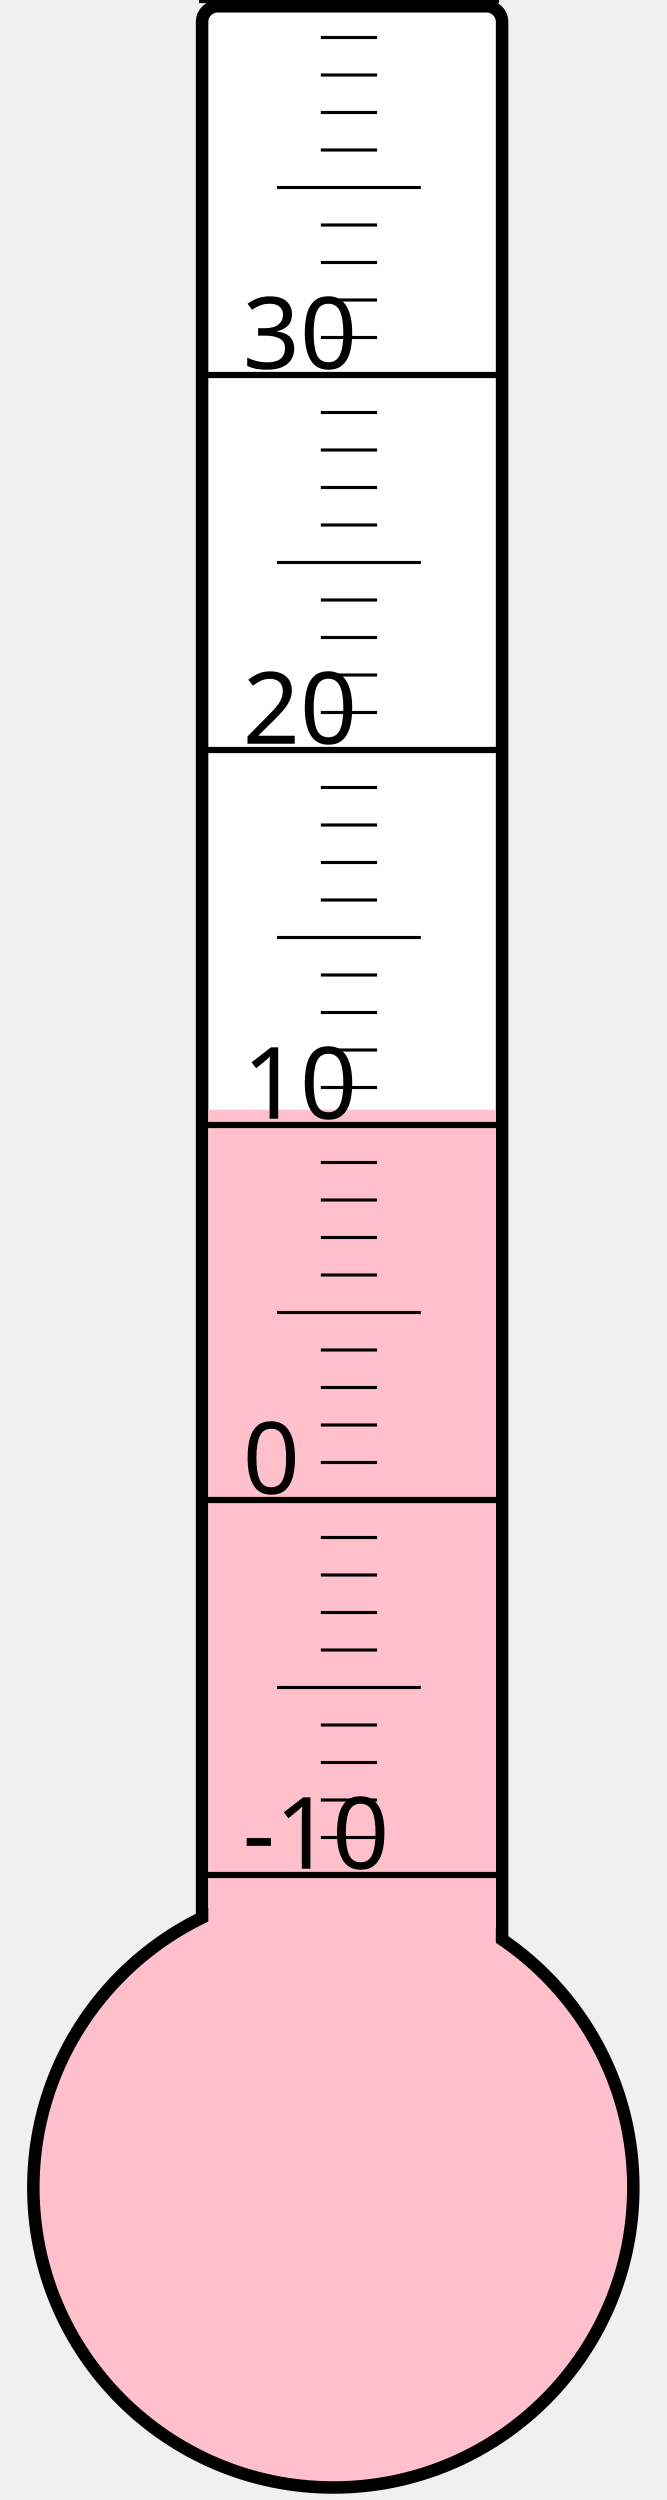
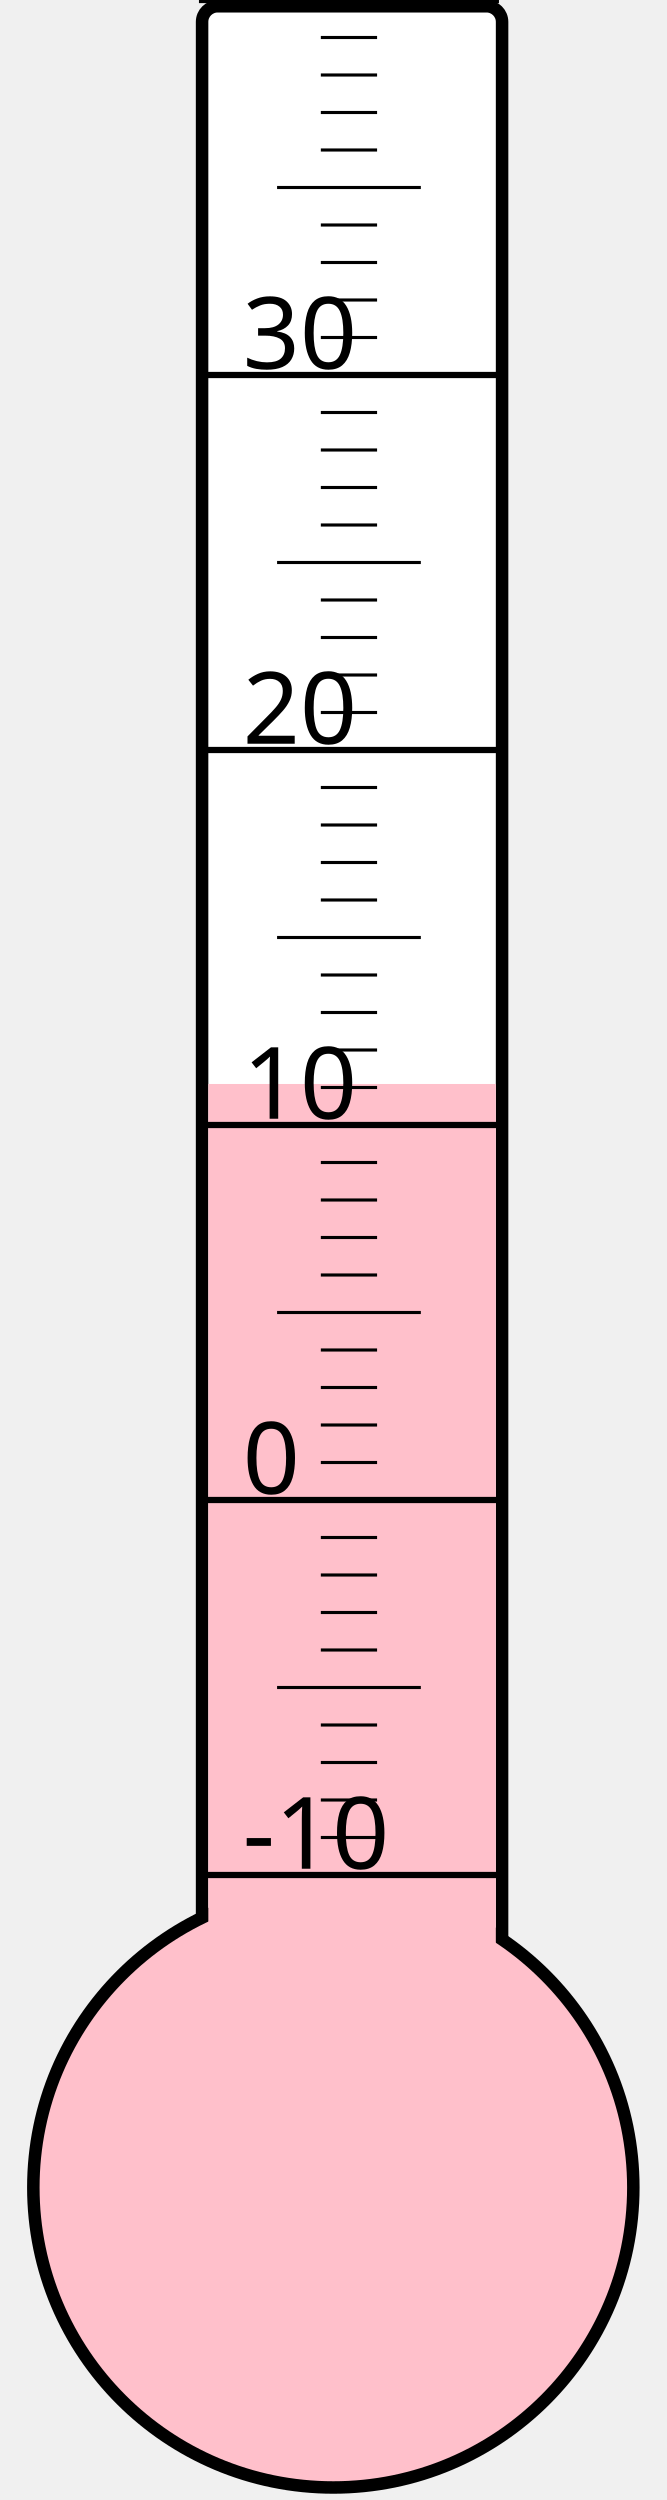
<svg xmlns="http://www.w3.org/2000/svg" width="40px" height="150px" viewBox="0 0 200 800">
  <rect width="200" height="800" x="0" y="0" style="fill: #ffffeb; fill-opacity: 0;" />
  <rect width="96" height="680" x="58" y="2" rx="5" ry="5" style="fill: white; fill-opacity: 1; stroke: black; stroke-width: 4;" />
  <circle cx="100" cy="700" r="96" style="fill: pink; stroke: black; stroke-width: 4;" />
-   <rect width="92" height="344.875" x="60" y="355.125" style="fill: pink; fill-opacity: 1; stroke-width: 0;" />
+   <rect width="92" height="353.125" x="60" y="346.875" style="fill: pink; fill-opacity: 1; stroke-width: 0;" />
  <text x="71" y="598" style="font-family: sans-serif; font-size: 24pt;">-10</text>
  <text x="71" y="478" style="font-family: sans-serif; font-size: 24pt;">0</text>
  <text x="71" y="358" style="font-family: sans-serif; font-size: 24pt;">10</text>
  <text x="71" y="238" style="font-family: sans-serif; font-size: 24pt;">20</text>
  <text x="71" y="118" style="font-family: sans-serif; font-size: 24pt;">30</text>
  <g style="stroke: black;">
    <line x1="57" y1="600" x2="153" y2="600" style="stroke-width: 2;" />
    <line x1="96" y1="588" x2="114" y2="588" style="stroke-width: 1;" />
    <line x1="96" y1="576" x2="114" y2="576" style="stroke-width: 1;" />
    <line x1="96" y1="564" x2="114" y2="564" style="stroke-width: 1;" />
    <line x1="96" y1="552" x2="114" y2="552" style="stroke-width: 1;" />
    <line x1="82" y1="540" x2="128" y2="540" style="stroke-width: 1;" />
    <line x1="96" y1="528" x2="114" y2="528" style="stroke-width: 1;" />
    <line x1="96" y1="516" x2="114" y2="516" style="stroke-width: 1;" />
    <line x1="96" y1="504" x2="114" y2="504" style="stroke-width: 1;" />
    <line x1="96" y1="492" x2="114" y2="492" style="stroke-width: 1;" />
    <line x1="57" y1="480" x2="153" y2="480" style="stroke-width: 2;" />
    <line x1="96" y1="468" x2="114" y2="468" style="stroke-width: 1;" />
    <line x1="96" y1="456" x2="114" y2="456" style="stroke-width: 1;" />
    <line x1="96" y1="444" x2="114" y2="444" style="stroke-width: 1;" />
    <line x1="96" y1="432" x2="114" y2="432" style="stroke-width: 1;" />
    <line x1="82" y1="420" x2="128" y2="420" style="stroke-width: 1;" />
    <line x1="96" y1="408" x2="114" y2="408" style="stroke-width: 1;" />
    <line x1="96" y1="396" x2="114" y2="396" style="stroke-width: 1;" />
    <line x1="96" y1="384" x2="114" y2="384" style="stroke-width: 1;" />
    <line x1="96" y1="372" x2="114" y2="372" style="stroke-width: 1;" />
    <line x1="57" y1="360" x2="153" y2="360" style="stroke-width: 2;" />
    <line x1="96" y1="348" x2="114" y2="348" style="stroke-width: 1;" />
    <line x1="96" y1="336" x2="114" y2="336" style="stroke-width: 1;" />
    <line x1="96" y1="324" x2="114" y2="324" style="stroke-width: 1;" />
    <line x1="96" y1="312" x2="114" y2="312" style="stroke-width: 1;" />
    <line x1="82" y1="300" x2="128" y2="300" style="stroke-width: 1;" />
    <line x1="96" y1="288" x2="114" y2="288" style="stroke-width: 1;" />
    <line x1="96" y1="276" x2="114" y2="276" style="stroke-width: 1;" />
    <line x1="96" y1="264" x2="114" y2="264" style="stroke-width: 1;" />
    <line x1="96" y1="252" x2="114" y2="252" style="stroke-width: 1;" />
    <line x1="57" y1="240" x2="153" y2="240" style="stroke-width: 2;" />
    <line x1="96" y1="228" x2="114" y2="228" style="stroke-width: 1;" />
    <line x1="96" y1="216" x2="114" y2="216" style="stroke-width: 1;" />
    <line x1="96" y1="204" x2="114" y2="204" style="stroke-width: 1;" />
    <line x1="96" y1="192" x2="114" y2="192" style="stroke-width: 1;" />
    <line x1="82" y1="180" x2="128" y2="180" style="stroke-width: 1;" />
    <line x1="96" y1="168" x2="114" y2="168" style="stroke-width: 1;" />
    <line x1="96" y1="156" x2="114" y2="156" style="stroke-width: 1;" />
    <line x1="96" y1="144" x2="114" y2="144" style="stroke-width: 1;" />
    <line x1="96" y1="132" x2="114" y2="132" style="stroke-width: 1;" />
    <line x1="57" y1="120" x2="153" y2="120" style="stroke-width: 2;" />
    <line x1="96" y1="108" x2="114" y2="108" style="stroke-width: 1;" />
    <line x1="96" y1="96" x2="114" y2="96" style="stroke-width: 1;" />
    <line x1="96" y1="84" x2="114" y2="84" style="stroke-width: 1;" />
    <line x1="96" y1="72" x2="114" y2="72" style="stroke-width: 1;" />
    <line x1="82" y1="60" x2="128" y2="60" style="stroke-width: 1;" />
    <line x1="96" y1="48" x2="114" y2="48" style="stroke-width: 1;" />
    <line x1="96" y1="36" x2="114" y2="36" style="stroke-width: 1;" />
    <line x1="96" y1="24" x2="114" y2="24" style="stroke-width: 1;" />
    <line x1="96" y1="12" x2="114" y2="12" style="stroke-width: 1;" />
    <line x1="57" y1="0" x2="153" y2="0" style="stroke-width: 2;" />
  </g>
</svg>
